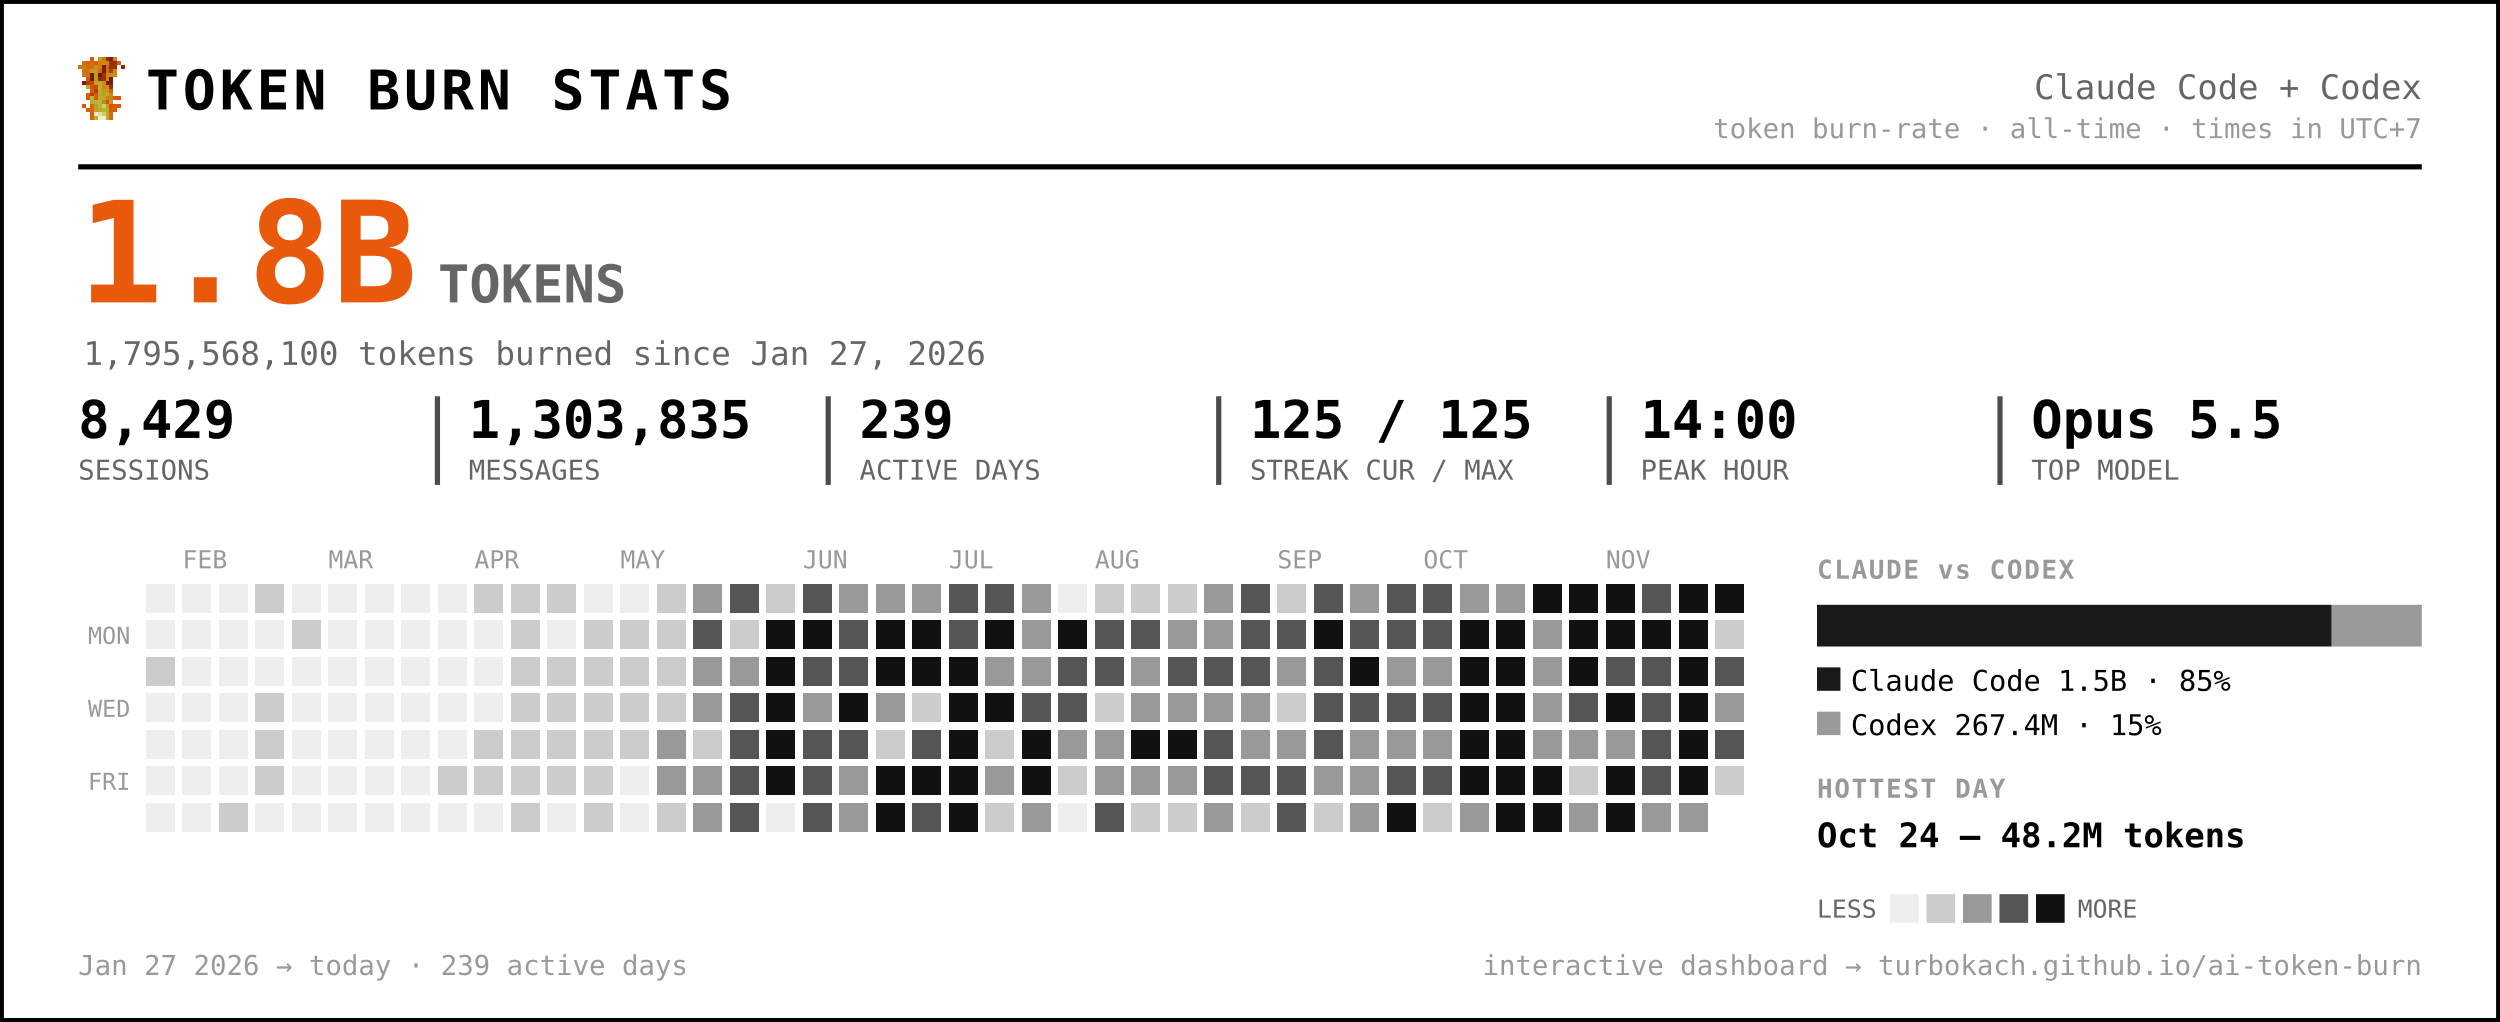
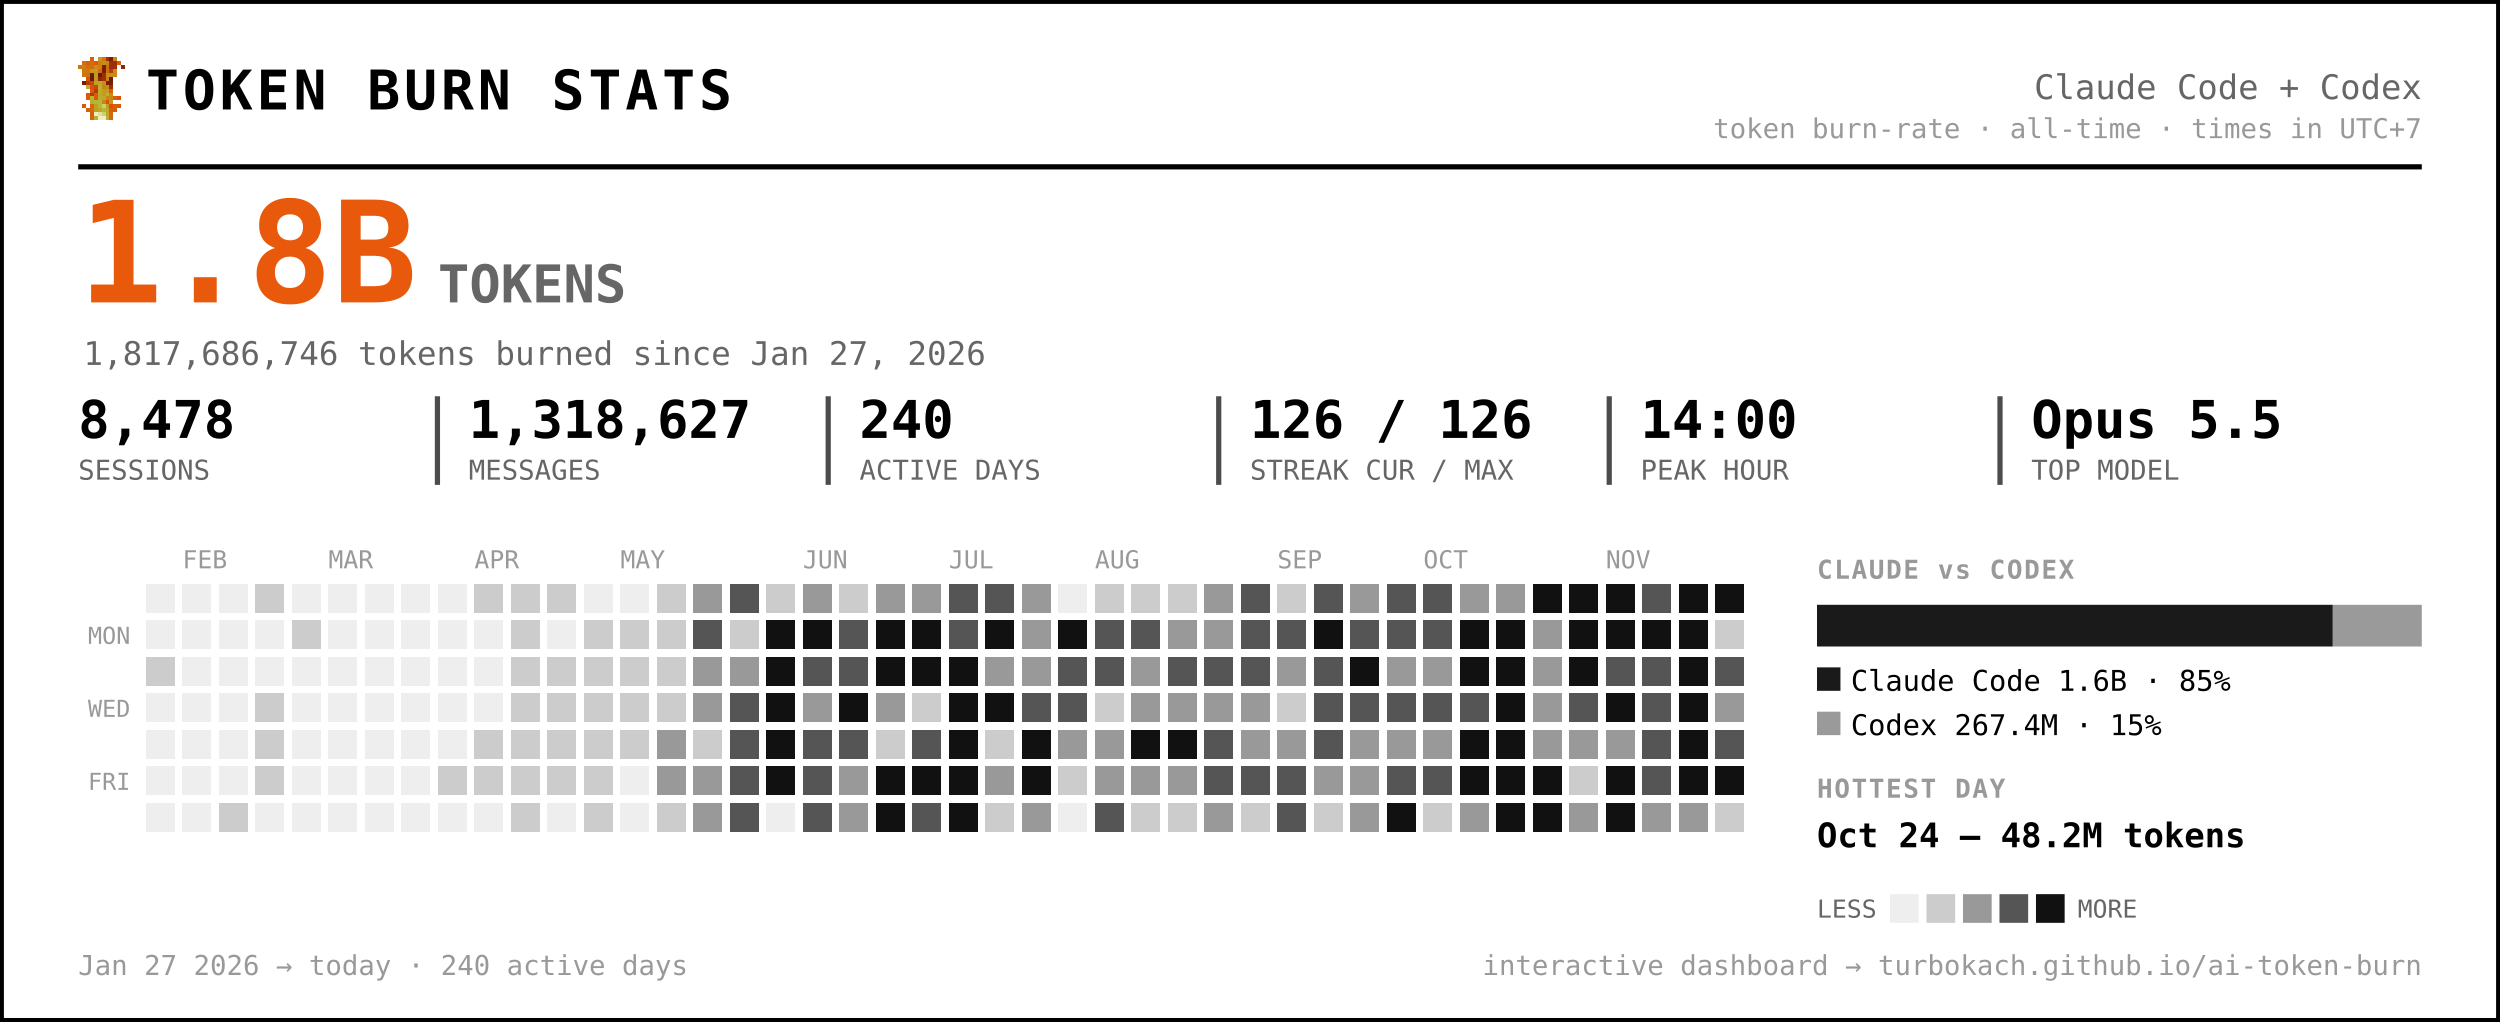
<svg xmlns="http://www.w3.org/2000/svg" width="959" height="392" viewBox="0 0 959 392" font-family="ui-monospace, 'SF Mono', 'Cascadia Code', Menlo, Consolas, monospace" role="img" aria-label="Token burn — Claude Code + Codex">
  <rect x="0.5" y="0.5" width="958" height="391" rx="0" fill="#ffffff" stroke="#000000" stroke-width="2" />
  <g transform="translate(30,22) scale(1.5)" shape-rendering="crispEdges">
    <rect x="3" y="0" width="1" height="1" fill="#d75f07" />
    <rect x="5" y="0" width="1" height="1" fill="#c7971f" />
    <rect x="6" y="0" width="1" height="1" fill="#cf770f" />
    <rect x="7" y="0" width="1" height="1" fill="#9f2f07" />
    <rect x="8" y="0" width="1" height="1" fill="#771f07" />
    <rect x="9" y="0" width="1" height="1" fill="#c78717" />
    <rect x="1" y="1" width="1" height="1" fill="#cf6f0f" />
    <rect x="2" y="1" width="1" height="1" fill="#d75f07" />
    <rect x="3" y="1" width="1" height="1" fill="#cf6f0f" />
    <rect x="4" y="1" width="1" height="1" fill="#df5707" />
    <rect x="5" y="1" width="1" height="1" fill="#cf7f0f" />
    <rect x="6" y="1" width="1" height="1" fill="#c78f17" />
    <rect x="7" y="1" width="1" height="1" fill="#c78717" />
    <rect x="8" y="1" width="1" height="1" fill="#9f2f07" />
    <rect x="9" y="1" width="1" height="1" fill="#9f2f07" />
    <rect x="10" y="1" width="1" height="1" fill="#d75f07" />
    <rect x="0" y="2" width="1" height="1" fill="#cf770f" />
    <rect x="1" y="2" width="1" height="1" fill="#cf7f0f" />
    <rect x="2" y="2" width="1" height="1" fill="#cf6f0f" />
    <rect x="3" y="2" width="1" height="1" fill="#cf6f0f" />
    <rect x="4" y="2" width="1" height="1" fill="#c78f17" />
    <rect x="5" y="2" width="1" height="1" fill="#cf7f0f" />
    <rect x="6" y="2" width="1" height="1" fill="#771f07" />
    <rect x="7" y="2" width="1" height="1" fill="#cf6f0f" />
    <rect x="8" y="2" width="1" height="1" fill="#9f2f07" />
    <rect x="9" y="2" width="1" height="1" fill="#9f2f07" />
    <rect x="11" y="2" width="1" height="1" fill="#8f2707" />
    <rect x="1" y="3" width="1" height="1" fill="#cf770f" />
    <rect x="2" y="3" width="1" height="1" fill="#cf770f" />
    <rect x="3" y="3" width="1" height="1" fill="#c7971f" />
    <rect x="4" y="3" width="1" height="1" fill="#c7971f" />
    <rect x="5" y="3" width="1" height="1" fill="#d7670f" />
    <rect x="6" y="3" width="1" height="1" fill="#771f07" />
    <rect x="7" y="3" width="1" height="1" fill="#cf6f0f" />
    <rect x="8" y="3" width="1" height="1" fill="#af3f07" />
    <rect x="9" y="3" width="1" height="1" fill="#cf8717" />
    <rect x="1" y="4" width="1" height="1" fill="#cf770f" />
    <rect x="2" y="4" width="1" height="1" fill="#cf6f0f" />
    <rect x="3" y="4" width="1" height="1" fill="#671f07" />
    <rect x="4" y="4" width="1" height="1" fill="#c7971f" />
    <rect x="5" y="4" width="1" height="1" fill="#671f07" />
    <rect x="6" y="4" width="1" height="1" fill="#9f2f07" />
    <rect x="7" y="4" width="1" height="1" fill="#c78f17" />
    <rect x="8" y="4" width="1" height="1" fill="#c78f17" />
    <rect x="9" y="4" width="1" height="1" fill="#cf8717" />
    <rect x="2" y="5" width="1" height="1" fill="#df4f07" />
    <rect x="3" y="5" width="1" height="1" fill="#671f07" />
    <rect x="4" y="5" width="1" height="1" fill="#c7971f" />
    <rect x="5" y="5" width="1" height="1" fill="#8f2707" />
    <rect x="6" y="5" width="1" height="1" fill="#9f2f07" />
    <rect x="7" y="5" width="1" height="1" fill="#cf7f0f" />
    <rect x="8" y="5" width="1" height="1" fill="#671f07" />
    <rect x="1" y="6" width="1" height="1" fill="#771f07" />
    <rect x="2" y="6" width="1" height="1" fill="#af3f07" />
    <rect x="3" y="6" width="1" height="1" fill="#c74707" />
    <rect x="4" y="6" width="1" height="1" fill="#bf9f1f" />
    <rect x="5" y="6" width="1" height="1" fill="#bfa727" />
    <rect x="6" y="6" width="1" height="1" fill="#c78f17" />
    <rect x="7" y="6" width="1" height="1" fill="#771f07" />
    <rect x="8" y="6" width="1" height="1" fill="#771f07" />
    <rect x="2" y="7" width="1" height="1" fill="#b7af2f" />
    <rect x="3" y="7" width="1" height="1" fill="#df4f07" />
    <rect x="4" y="7" width="1" height="1" fill="#c74707" />
    <rect x="5" y="7" width="1" height="1" fill="#bfaf2f" />
    <rect x="6" y="7" width="1" height="1" fill="#c78717" />
    <rect x="7" y="7" width="1" height="1" fill="#c78f17" />
    <rect x="8" y="7" width="1" height="1" fill="#9f2f07" />
    <rect x="3" y="8" width="1" height="1" fill="#df5707" />
    <rect x="4" y="8" width="1" height="1" fill="#af3f07" />
    <rect x="5" y="8" width="1" height="1" fill="#b7af2f" />
    <rect x="6" y="8" width="1" height="1" fill="#c7971f" />
    <rect x="7" y="8" width="1" height="1" fill="#bf9f1f" />
    <rect x="8" y="8" width="1" height="1" fill="#d75f07" />
    <rect x="2" y="9" width="1" height="1" fill="#df5707" />
    <rect x="3" y="9" width="1" height="1" fill="#af3f07" />
    <rect x="4" y="9" width="1" height="1" fill="#df5707" />
    <rect x="5" y="9" width="1" height="1" fill="#bfa727" />
    <rect x="6" y="9" width="1" height="1" fill="#bf9f1f" />
    <rect x="7" y="9" width="1" height="1" fill="#bfaf2f" />
    <rect x="8" y="9" width="1" height="1" fill="#cf8717" />
    <rect x="2" y="10" width="1" height="1" fill="#df5707" />
    <rect x="3" y="10" width="1" height="1" fill="#b7b72f" />
    <rect x="4" y="10" width="1" height="1" fill="#df5707" />
    <rect x="5" y="10" width="1" height="1" fill="#b7af2f" />
    <rect x="6" y="10" width="1" height="1" fill="#bfa727" />
    <rect x="7" y="10" width="1" height="1" fill="#c78717" />
    <rect x="8" y="10" width="1" height="1" fill="#c78717" />
    <rect x="9" y="10" width="1" height="1" fill="#d75f07" />
    <rect x="10" y="10" width="1" height="1" fill="#df4f07" />
    <rect x="3" y="11" width="1" height="1" fill="#b7af2f" />
    <rect x="4" y="11" width="1" height="1" fill="#b7b737" />
    <rect x="5" y="11" width="1" height="1" fill="#b7b737" />
    <rect x="6" y="11" width="1" height="1" fill="#c78717" />
    <rect x="7" y="11" width="1" height="1" fill="#df4f07" />
    <rect x="8" y="11" width="1" height="1" fill="#c7971f" />
    <rect x="1" y="12" width="1" height="1" fill="#df5707" />
    <rect x="3" y="12" width="1" height="1" fill="#d7670f" />
    <rect x="4" y="12" width="1" height="1" fill="#bf9f1f" />
    <rect x="5" y="12" width="1" height="1" fill="#b7b737" />
    <rect x="6" y="12" width="1" height="1" fill="#cfcf6f" />
    <rect x="7" y="12" width="1" height="1" fill="#bf9f1f" />
    <rect x="8" y="12" width="1" height="1" fill="#df4f07" />
    <rect x="9" y="12" width="1" height="1" fill="#d75f07" />
    <rect x="10" y="12" width="1" height="1" fill="#df5707" />
    <rect x="2" y="13" width="1" height="1" fill="#d75f07" />
    <rect x="3" y="13" width="1" height="1" fill="#d7670f" />
    <rect x="4" y="13" width="1" height="1" fill="#bf9f1f" />
    <rect x="5" y="13" width="1" height="1" fill="#bfa727" />
    <rect x="6" y="13" width="1" height="1" fill="#b7b737" />
    <rect x="7" y="13" width="1" height="1" fill="#bfa727" />
    <rect x="8" y="13" width="1" height="1" fill="#d75f07" />
    <rect x="9" y="13" width="1" height="1" fill="#d75f07" />
    <rect x="3" y="14" width="1" height="1" fill="#d75f07" />
    <rect x="4" y="14" width="1" height="1" fill="#efefc7" />
    <rect x="5" y="14" width="1" height="1" fill="#dfdf9f" />
    <rect x="6" y="14" width="1" height="1" fill="#cfcf6f" />
    <rect x="7" y="14" width="1" height="1" fill="#bfa727" />
    <rect x="8" y="14" width="1" height="1" fill="#d7670f" />
    <rect x="3" y="15" width="1" height="1" fill="#d7670f" />
    <rect x="4" y="15" width="1" height="1" fill="#bfaf2f" />
    <rect x="5" y="15" width="1" height="1" fill="#efefc7" />
    <rect x="6" y="15" width="1" height="1" fill="#efefc7" />
    <rect x="7" y="15" width="1" height="1" fill="#bfaf2f" />
    <rect x="8" y="15" width="1" height="1" fill="#d7670f" />
  </g>
  <text x="56.0" y="42.0" font-size="21" fill="#000000" font-weight="800" letter-spacing="1.5">TOKEN BURN STATS</text>
  <text x="929.0" y="38.0" font-size="13" fill="#666666" text-anchor="end">Claude Code + Codex</text>
  <text x="929.0" y="53.0" font-size="10.5" fill="#999999" text-anchor="end">token burn-rate · all-time · times in UTC+7</text>
  <line x1="30" y1="64" x2="929" y2="64" stroke="#000000" stroke-width="2" />
  <text x="30.0" y="116.0" font-size="54" fill="#e8590c" font-weight="800">1.8B</text>
  <text x="168.0" y="116.0" font-size="20" fill="#666666" font-weight="600">TOKENS</text>
-   <text x="32.0" y="140.0" font-size="12.5" fill="#666666">1,795,568,100 tokens burned since Jan 27, 2026</text>
-   <text x="30.0" y="168.0" font-size="20" fill="#000000" font-weight="700">8,429</text>
+   <text x="32.0" y="140.0" font-size="12.5" fill="#666666">1,817,686,746 tokens burned since Jan 27, 2026</text>
+   <text x="30.0" y="168.0" font-size="20" fill="#000000" font-weight="700">8,478</text>
  <text x="30.0" y="184.0" font-size="10.5" fill="#666666">SESSIONS</text>
-   <text x="179.8" y="168.0" font-size="20" fill="#000000" font-weight="700">1,303,835</text>
+   <text x="179.8" y="168.0" font-size="20" fill="#000000" font-weight="700">1,318,627</text>
  <text x="179.8" y="184.0" font-size="10.5" fill="#666666">MESSAGES</text>
  <line x1="167.8" y1="152" x2="167.8" y2="186" stroke="#000000" stroke-width="2" opacity="0.7" />
-   <text x="329.7" y="168.0" font-size="20" fill="#000000" font-weight="700">239</text>
+   <text x="329.7" y="168.0" font-size="20" fill="#000000" font-weight="700">240</text>
  <text x="329.7" y="184.0" font-size="10.5" fill="#666666">ACTIVE DAYS</text>
  <line x1="317.7" y1="152" x2="317.7" y2="186" stroke="#000000" stroke-width="2" opacity="0.7" />
-   <text x="479.5" y="168.0" font-size="20" fill="#000000" font-weight="700">125 / 125</text>
+   <text x="479.5" y="168.0" font-size="20" fill="#000000" font-weight="700">126 / 126</text>
  <text x="479.5" y="184.0" font-size="10.5" fill="#666666">STREAK CUR / MAX</text>
  <line x1="467.5" y1="152" x2="467.5" y2="186" stroke="#000000" stroke-width="2" opacity="0.7" />
  <text x="629.3" y="168.0" font-size="20" fill="#000000" font-weight="700">14:00</text>
  <text x="629.3" y="184.0" font-size="10.5" fill="#666666">PEAK HOUR</text>
  <line x1="617.3" y1="152" x2="617.3" y2="186" stroke="#000000" stroke-width="2" opacity="0.7" />
  <text x="779.2" y="168.0" font-size="20" fill="#000000" font-weight="700">Opus 5.5</text>
  <text x="779.2" y="184.0" font-size="10.5" fill="#666666">TOP MODEL</text>
  <line x1="767.2" y1="152" x2="767.2" y2="186" stroke="#000000" stroke-width="2" opacity="0.7" />
  <text x="70.0" y="218.0" font-size="9.5" fill="#999999">FEB</text>
  <text x="126.0" y="218.0" font-size="9.5" fill="#999999">MAR</text>
  <text x="182.0" y="218.0" font-size="9.5" fill="#999999">APR</text>
  <text x="238.0" y="218.0" font-size="9.5" fill="#999999">MAY</text>
  <text x="308.0" y="218.0" font-size="9.5" fill="#999999">JUN</text>
  <text x="364.0" y="218.0" font-size="9.5" fill="#999999">JUL</text>
  <text x="420.0" y="218.0" font-size="9.5" fill="#999999">AUG</text>
  <text x="490.0" y="218.0" font-size="9.5" fill="#999999">SEP</text>
  <text x="546.0" y="218.0" font-size="9.5" fill="#999999">OCT</text>
  <text x="616.0" y="218.0" font-size="9.5" fill="#999999">NOV</text>
  <text x="50.0" y="247.0" font-size="9" fill="#999999" text-anchor="end">MON</text>
  <text x="50.0" y="275.0" font-size="9" fill="#999999" text-anchor="end">WED</text>
  <text x="50.0" y="303.0" font-size="9" fill="#999999" text-anchor="end">FRI</text>
  <g shape-rendering="crispEdges">
    <rect x="224" y="308" width="11" height="11" rx="0" fill="#cccccc" />
    <rect x="238" y="252" width="11" height="11" rx="0" fill="#cccccc" />
    <rect x="252" y="224" width="11" height="11" rx="0" fill="#cccccc" />
    <rect x="252" y="266" width="11" height="11" rx="0" fill="#cccccc" />
    <rect x="252" y="280" width="11" height="11" rx="0" fill="#999999" />
    <rect x="252" y="294" width="11" height="11" rx="0" fill="#999999" />
    <rect x="252" y="308" width="11" height="11" rx="0" fill="#cccccc" />
    <rect x="266" y="224" width="11" height="11" rx="0" fill="#999999" />
    <rect x="266" y="238" width="11" height="11" rx="0" fill="#555555" />
    <rect x="266" y="252" width="11" height="11" rx="0" fill="#999999" />
    <rect x="266" y="266" width="11" height="11" rx="0" fill="#999999" />
    <rect x="266" y="280" width="11" height="11" rx="0" fill="#cccccc" />
    <rect x="266" y="294" width="11" height="11" rx="0" fill="#999999" />
    <rect x="266" y="308" width="11" height="11" rx="0" fill="#999999" />
    <rect x="280" y="224" width="11" height="11" rx="0" fill="#555555" />
    <rect x="280" y="238" width="11" height="11" rx="0" fill="#cccccc" />
    <rect x="280" y="252" width="11" height="11" rx="0" fill="#999999" />
    <rect x="280" y="266" width="11" height="11" rx="0" fill="#555555" />
    <rect x="280" y="280" width="11" height="11" rx="0" fill="#555555" />
    <rect x="280" y="294" width="11" height="11" rx="0" fill="#555555" />
    <rect x="280" y="308" width="11" height="11" rx="0" fill="#555555" />
    <rect x="294" y="224" width="11" height="11" rx="0" fill="#cccccc" />
    <rect x="294" y="238" width="11" height="11" rx="0" fill="#111111" />
    <rect x="294" y="252" width="11" height="11" rx="0" fill="#111111" />
    <rect x="294" y="266" width="11" height="11" rx="0" fill="#111111" />
    <rect x="294" y="280" width="11" height="11" rx="0" fill="#111111" />
    <rect x="294" y="294" width="11" height="11" rx="0" fill="#111111" />
-     <rect x="308" y="224" width="11" height="11" rx="0" fill="#555555" />
+     <rect x="308" y="224" width="11" height="11" rx="0" fill="#999999" />
    <rect x="308" y="238" width="11" height="11" rx="0" fill="#111111" />
    <rect x="308" y="252" width="11" height="11" rx="0" fill="#555555" />
    <rect x="308" y="266" width="11" height="11" rx="0" fill="#999999" />
    <rect x="308" y="280" width="11" height="11" rx="0" fill="#555555" />
    <rect x="308" y="294" width="11" height="11" rx="0" fill="#555555" />
    <rect x="308" y="308" width="11" height="11" rx="0" fill="#555555" />
-     <rect x="322" y="224" width="11" height="11" rx="0" fill="#999999" />
+     <rect x="322" y="224" width="11" height="11" rx="0" fill="#cccccc" />
    <rect x="322" y="238" width="11" height="11" rx="0" fill="#555555" />
    <rect x="322" y="252" width="11" height="11" rx="0" fill="#555555" />
    <rect x="322" y="266" width="11" height="11" rx="0" fill="#111111" />
    <rect x="322" y="280" width="11" height="11" rx="0" fill="#555555" />
    <rect x="322" y="294" width="11" height="11" rx="0" fill="#999999" />
    <rect x="322" y="308" width="11" height="11" rx="0" fill="#999999" />
    <rect x="336" y="224" width="11" height="11" rx="0" fill="#999999" />
    <rect x="336" y="238" width="11" height="11" rx="0" fill="#111111" />
    <rect x="336" y="252" width="11" height="11" rx="0" fill="#111111" />
    <rect x="336" y="266" width="11" height="11" rx="0" fill="#999999" />
    <rect x="336" y="280" width="11" height="11" rx="0" fill="#cccccc" />
    <rect x="336" y="294" width="11" height="11" rx="0" fill="#111111" />
    <rect x="336" y="308" width="11" height="11" rx="0" fill="#111111" />
    <rect x="350" y="224" width="11" height="11" rx="0" fill="#999999" />
    <rect x="350" y="238" width="11" height="11" rx="0" fill="#111111" />
    <rect x="350" y="252" width="11" height="11" rx="0" fill="#111111" />
    <rect x="350" y="266" width="11" height="11" rx="0" fill="#cccccc" />
    <rect x="350" y="280" width="11" height="11" rx="0" fill="#555555" />
    <rect x="350" y="294" width="11" height="11" rx="0" fill="#111111" />
    <rect x="350" y="308" width="11" height="11" rx="0" fill="#555555" />
    <rect x="364" y="224" width="11" height="11" rx="0" fill="#555555" />
    <rect x="364" y="238" width="11" height="11" rx="0" fill="#555555" />
    <rect x="364" y="252" width="11" height="11" rx="0" fill="#111111" />
    <rect x="364" y="266" width="11" height="11" rx="0" fill="#111111" />
    <rect x="364" y="280" width="11" height="11" rx="0" fill="#111111" />
    <rect x="364" y="294" width="11" height="11" rx="0" fill="#111111" />
    <rect x="364" y="308" width="11" height="11" rx="0" fill="#111111" />
    <rect x="378" y="224" width="11" height="11" rx="0" fill="#555555" />
    <rect x="378" y="238" width="11" height="11" rx="0" fill="#111111" />
    <rect x="378" y="252" width="11" height="11" rx="0" fill="#999999" />
    <rect x="378" y="266" width="11" height="11" rx="0" fill="#111111" />
    <rect x="378" y="280" width="11" height="11" rx="0" fill="#cccccc" />
    <rect x="378" y="294" width="11" height="11" rx="0" fill="#999999" />
    <rect x="378" y="308" width="11" height="11" rx="0" fill="#cccccc" />
    <rect x="392" y="224" width="11" height="11" rx="0" fill="#999999" />
    <rect x="392" y="238" width="11" height="11" rx="0" fill="#999999" />
    <rect x="392" y="252" width="11" height="11" rx="0" fill="#999999" />
    <rect x="392" y="266" width="11" height="11" rx="0" fill="#555555" />
    <rect x="392" y="280" width="11" height="11" rx="0" fill="#111111" />
    <rect x="392" y="294" width="11" height="11" rx="0" fill="#111111" />
    <rect x="392" y="308" width="11" height="11" rx="0" fill="#999999" />
    <rect x="406" y="238" width="11" height="11" rx="0" fill="#111111" />
    <rect x="406" y="252" width="11" height="11" rx="0" fill="#555555" />
    <rect x="406" y="266" width="11" height="11" rx="0" fill="#555555" />
    <rect x="406" y="280" width="11" height="11" rx="0" fill="#999999" />
    <rect x="406" y="294" width="11" height="11" rx="0" fill="#cccccc" />
    <rect x="420" y="224" width="11" height="11" rx="0" fill="#cccccc" />
    <rect x="420" y="238" width="11" height="11" rx="0" fill="#555555" />
    <rect x="420" y="252" width="11" height="11" rx="0" fill="#555555" />
    <rect x="420" y="266" width="11" height="11" rx="0" fill="#cccccc" />
    <rect x="420" y="280" width="11" height="11" rx="0" fill="#999999" />
    <rect x="420" y="294" width="11" height="11" rx="0" fill="#999999" />
    <rect x="420" y="308" width="11" height="11" rx="0" fill="#555555" />
    <rect x="434" y="224" width="11" height="11" rx="0" fill="#cccccc" />
    <rect x="434" y="238" width="11" height="11" rx="0" fill="#555555" />
    <rect x="434" y="252" width="11" height="11" rx="0" fill="#999999" />
    <rect x="434" y="266" width="11" height="11" rx="0" fill="#999999" />
    <rect x="434" y="280" width="11" height="11" rx="0" fill="#111111" />
    <rect x="434" y="294" width="11" height="11" rx="0" fill="#999999" />
    <rect x="434" y="308" width="11" height="11" rx="0" fill="#cccccc" />
    <rect x="448" y="224" width="11" height="11" rx="0" fill="#cccccc" />
    <rect x="448" y="238" width="11" height="11" rx="0" fill="#999999" />
    <rect x="448" y="252" width="11" height="11" rx="0" fill="#555555" />
    <rect x="448" y="266" width="11" height="11" rx="0" fill="#999999" />
    <rect x="448" y="280" width="11" height="11" rx="0" fill="#111111" />
    <rect x="448" y="294" width="11" height="11" rx="0" fill="#999999" />
    <rect x="448" y="308" width="11" height="11" rx="0" fill="#cccccc" />
    <rect x="462" y="224" width="11" height="11" rx="0" fill="#999999" />
    <rect x="462" y="238" width="11" height="11" rx="0" fill="#999999" />
    <rect x="462" y="252" width="11" height="11" rx="0" fill="#555555" />
    <rect x="462" y="266" width="11" height="11" rx="0" fill="#999999" />
    <rect x="462" y="280" width="11" height="11" rx="0" fill="#555555" />
    <rect x="462" y="294" width="11" height="11" rx="0" fill="#555555" />
    <rect x="462" y="308" width="11" height="11" rx="0" fill="#999999" />
    <rect x="476" y="224" width="11" height="11" rx="0" fill="#555555" />
    <rect x="476" y="238" width="11" height="11" rx="0" fill="#555555" />
    <rect x="476" y="252" width="11" height="11" rx="0" fill="#555555" />
    <rect x="476" y="266" width="11" height="11" rx="0" fill="#999999" />
    <rect x="476" y="280" width="11" height="11" rx="0" fill="#999999" />
    <rect x="476" y="294" width="11" height="11" rx="0" fill="#555555" />
    <rect x="476" y="308" width="11" height="11" rx="0" fill="#cccccc" />
    <rect x="490" y="224" width="11" height="11" rx="0" fill="#cccccc" />
    <rect x="490" y="238" width="11" height="11" rx="0" fill="#555555" />
    <rect x="490" y="252" width="11" height="11" rx="0" fill="#999999" />
    <rect x="490" y="266" width="11" height="11" rx="0" fill="#cccccc" />
    <rect x="490" y="280" width="11" height="11" rx="0" fill="#999999" />
    <rect x="490" y="294" width="11" height="11" rx="0" fill="#555555" />
    <rect x="490" y="308" width="11" height="11" rx="0" fill="#555555" />
    <rect x="504" y="224" width="11" height="11" rx="0" fill="#555555" />
    <rect x="504" y="238" width="11" height="11" rx="0" fill="#111111" />
    <rect x="504" y="252" width="11" height="11" rx="0" fill="#555555" />
    <rect x="504" y="266" width="11" height="11" rx="0" fill="#555555" />
    <rect x="504" y="280" width="11" height="11" rx="0" fill="#555555" />
    <rect x="504" y="294" width="11" height="11" rx="0" fill="#999999" />
    <rect x="504" y="308" width="11" height="11" rx="0" fill="#cccccc" />
    <rect x="518" y="224" width="11" height="11" rx="0" fill="#999999" />
    <rect x="518" y="238" width="11" height="11" rx="0" fill="#555555" />
    <rect x="518" y="252" width="11" height="11" rx="0" fill="#111111" />
    <rect x="518" y="266" width="11" height="11" rx="0" fill="#555555" />
    <rect x="518" y="280" width="11" height="11" rx="0" fill="#999999" />
    <rect x="518" y="294" width="11" height="11" rx="0" fill="#999999" />
    <rect x="518" y="308" width="11" height="11" rx="0" fill="#999999" />
    <rect x="532" y="224" width="11" height="11" rx="0" fill="#555555" />
    <rect x="532" y="238" width="11" height="11" rx="0" fill="#555555" />
    <rect x="532" y="252" width="11" height="11" rx="0" fill="#999999" />
    <rect x="532" y="266" width="11" height="11" rx="0" fill="#555555" />
    <rect x="532" y="280" width="11" height="11" rx="0" fill="#999999" />
    <rect x="532" y="294" width="11" height="11" rx="0" fill="#555555" />
    <rect x="532" y="308" width="11" height="11" rx="0" fill="#111111" />
    <rect x="546" y="224" width="11" height="11" rx="0" fill="#555555" />
    <rect x="546" y="238" width="11" height="11" rx="0" fill="#555555" />
    <rect x="546" y="252" width="11" height="11" rx="0" fill="#999999" />
    <rect x="546" y="266" width="11" height="11" rx="0" fill="#555555" />
    <rect x="546" y="280" width="11" height="11" rx="0" fill="#999999" />
    <rect x="546" y="294" width="11" height="11" rx="0" fill="#555555" />
    <rect x="546" y="308" width="11" height="11" rx="0" fill="#cccccc" />
    <rect x="560" y="224" width="11" height="11" rx="0" fill="#999999" />
    <rect x="560" y="238" width="11" height="11" rx="0" fill="#111111" />
    <rect x="560" y="252" width="11" height="11" rx="0" fill="#111111" />
-     <rect x="560" y="266" width="11" height="11" rx="0" fill="#111111" />
+     <rect x="560" y="266" width="11" height="11" rx="0" fill="#555555" />
    <rect x="560" y="280" width="11" height="11" rx="0" fill="#111111" />
    <rect x="560" y="294" width="11" height="11" rx="0" fill="#111111" />
    <rect x="560" y="308" width="11" height="11" rx="0" fill="#999999" />
    <rect x="574" y="224" width="11" height="11" rx="0" fill="#999999" />
    <rect x="574" y="238" width="11" height="11" rx="0" fill="#111111" />
    <rect x="574" y="252" width="11" height="11" rx="0" fill="#111111" />
    <rect x="574" y="266" width="11" height="11" rx="0" fill="#111111" />
    <rect x="574" y="280" width="11" height="11" rx="0" fill="#111111" />
    <rect x="574" y="294" width="11" height="11" rx="0" fill="#111111" />
    <rect x="574" y="308" width="11" height="11" rx="0" fill="#111111" />
    <rect x="588" y="224" width="11" height="11" rx="0" fill="#111111" />
    <rect x="588" y="238" width="11" height="11" rx="0" fill="#999999" />
    <rect x="588" y="252" width="11" height="11" rx="0" fill="#999999" />
    <rect x="588" y="266" width="11" height="11" rx="0" fill="#999999" />
    <rect x="588" y="280" width="11" height="11" rx="0" fill="#999999" />
    <rect x="588" y="294" width="11" height="11" rx="0" fill="#111111" />
    <rect x="588" y="308" width="11" height="11" rx="0" fill="#111111" />
    <rect x="602" y="224" width="11" height="11" rx="0" fill="#111111" />
    <rect x="602" y="238" width="11" height="11" rx="0" fill="#111111" />
    <rect x="602" y="252" width="11" height="11" rx="0" fill="#111111" />
    <rect x="602" y="266" width="11" height="11" rx="0" fill="#555555" />
    <rect x="602" y="280" width="11" height="11" rx="0" fill="#999999" />
    <rect x="602" y="294" width="11" height="11" rx="0" fill="#cccccc" />
    <rect x="602" y="308" width="11" height="11" rx="0" fill="#999999" />
    <rect x="616" y="224" width="11" height="11" rx="0" fill="#111111" />
    <rect x="616" y="238" width="11" height="11" rx="0" fill="#111111" />
    <rect x="616" y="252" width="11" height="11" rx="0" fill="#555555" />
    <rect x="616" y="266" width="11" height="11" rx="0" fill="#111111" />
    <rect x="616" y="280" width="11" height="11" rx="0" fill="#999999" />
    <rect x="616" y="294" width="11" height="11" rx="0" fill="#111111" />
    <rect x="616" y="308" width="11" height="11" rx="0" fill="#111111" />
    <rect x="630" y="224" width="11" height="11" rx="0" fill="#555555" />
    <rect x="630" y="238" width="11" height="11" rx="0" fill="#111111" />
    <rect x="630" y="252" width="11" height="11" rx="0" fill="#555555" />
    <rect x="630" y="266" width="11" height="11" rx="0" fill="#555555" />
    <rect x="630" y="280" width="11" height="11" rx="0" fill="#555555" />
    <rect x="630" y="294" width="11" height="11" rx="0" fill="#555555" />
    <rect x="630" y="308" width="11" height="11" rx="0" fill="#999999" />
    <rect x="644" y="224" width="11" height="11" rx="0" fill="#111111" />
    <rect x="644" y="238" width="11" height="11" rx="0" fill="#111111" />
    <rect x="644" y="252" width="11" height="11" rx="0" fill="#111111" />
    <rect x="644" y="266" width="11" height="11" rx="0" fill="#111111" />
    <rect x="644" y="280" width="11" height="11" rx="0" fill="#111111" />
    <rect x="644" y="294" width="11" height="11" rx="0" fill="#111111" />
    <rect x="644" y="308" width="11" height="11" rx="0" fill="#999999" />
    <rect x="658" y="224" width="11" height="11" rx="0" fill="#111111" />
    <rect x="658" y="238" width="11" height="11" rx="0" fill="#cccccc" />
    <rect x="658" y="252" width="11" height="11" rx="0" fill="#555555" />
    <rect x="658" y="266" width="11" height="11" rx="0" fill="#999999" />
    <rect x="658" y="280" width="11" height="11" rx="0" fill="#555555" />
-     <rect x="658" y="294" width="11" height="11" rx="0" fill="#cccccc" />
+     <rect x="658" y="294" width="11" height="11" rx="0" fill="#111111" />
+     <rect x="658" y="308" width="11" height="11" rx="0" fill="#cccccc" />
    <rect x="56" y="252" width="11" height="11" rx="0" fill="#cccccc" />
    <rect x="84" y="308" width="11" height="11" rx="0" fill="#cccccc" />
    <rect x="98" y="224" width="11" height="11" rx="0" fill="#cccccc" />
    <rect x="98" y="266" width="11" height="11" rx="0" fill="#cccccc" />
    <rect x="98" y="280" width="11" height="11" rx="0" fill="#cccccc" />
    <rect x="98" y="294" width="11" height="11" rx="0" fill="#cccccc" />
    <rect x="112" y="238" width="11" height="11" rx="0" fill="#cccccc" />
    <rect x="168" y="294" width="11" height="11" rx="0" fill="#cccccc" />
    <rect x="182" y="224" width="11" height="11" rx="0" fill="#cccccc" />
    <rect x="182" y="280" width="11" height="11" rx="0" fill="#cccccc" />
    <rect x="182" y="294" width="11" height="11" rx="0" fill="#cccccc" />
    <rect x="196" y="224" width="11" height="11" rx="0" fill="#cccccc" />
    <rect x="196" y="238" width="11" height="11" rx="0" fill="#cccccc" />
    <rect x="196" y="252" width="11" height="11" rx="0" fill="#cccccc" />
    <rect x="196" y="266" width="11" height="11" rx="0" fill="#cccccc" />
    <rect x="196" y="280" width="11" height="11" rx="0" fill="#cccccc" />
    <rect x="196" y="294" width="11" height="11" rx="0" fill="#cccccc" />
    <rect x="196" y="308" width="11" height="11" rx="0" fill="#cccccc" />
    <rect x="210" y="224" width="11" height="11" rx="0" fill="#cccccc" />
    <rect x="210" y="252" width="11" height="11" rx="0" fill="#cccccc" />
    <rect x="210" y="266" width="11" height="11" rx="0" fill="#cccccc" />
    <rect x="210" y="280" width="11" height="11" rx="0" fill="#cccccc" />
    <rect x="210" y="294" width="11" height="11" rx="0" fill="#cccccc" />
    <rect x="224" y="238" width="11" height="11" rx="0" fill="#cccccc" />
    <rect x="224" y="252" width="11" height="11" rx="0" fill="#cccccc" />
    <rect x="224" y="266" width="11" height="11" rx="0" fill="#cccccc" />
    <rect x="224" y="280" width="11" height="11" rx="0" fill="#cccccc" />
    <rect x="224" y="294" width="11" height="11" rx="0" fill="#cccccc" />
    <rect x="238" y="238" width="11" height="11" rx="0" fill="#cccccc" />
    <rect x="238" y="266" width="11" height="11" rx="0" fill="#cccccc" />
    <rect x="238" y="280" width="11" height="11" rx="0" fill="#cccccc" />
    <rect x="252" y="238" width="11" height="11" rx="0" fill="#cccccc" />
    <rect x="252" y="252" width="11" height="11" rx="0" fill="#cccccc" />
    <rect x="56" y="224" width="11" height="11" rx="0" fill="#eeeeee" />
    <rect x="56" y="238" width="11" height="11" rx="0" fill="#eeeeee" />
    <rect x="56" y="266" width="11" height="11" rx="0" fill="#eeeeee" />
    <rect x="56" y="280" width="11" height="11" rx="0" fill="#eeeeee" />
    <rect x="56" y="294" width="11" height="11" rx="0" fill="#eeeeee" />
    <rect x="56" y="308" width="11" height="11" rx="0" fill="#eeeeee" />
    <rect x="70" y="224" width="11" height="11" rx="0" fill="#eeeeee" />
    <rect x="70" y="238" width="11" height="11" rx="0" fill="#eeeeee" />
    <rect x="70" y="252" width="11" height="11" rx="0" fill="#eeeeee" />
    <rect x="70" y="266" width="11" height="11" rx="0" fill="#eeeeee" />
    <rect x="70" y="280" width="11" height="11" rx="0" fill="#eeeeee" />
    <rect x="70" y="294" width="11" height="11" rx="0" fill="#eeeeee" />
    <rect x="70" y="308" width="11" height="11" rx="0" fill="#eeeeee" />
    <rect x="84" y="224" width="11" height="11" rx="0" fill="#eeeeee" />
    <rect x="84" y="238" width="11" height="11" rx="0" fill="#eeeeee" />
    <rect x="84" y="252" width="11" height="11" rx="0" fill="#eeeeee" />
    <rect x="84" y="266" width="11" height="11" rx="0" fill="#eeeeee" />
    <rect x="84" y="280" width="11" height="11" rx="0" fill="#eeeeee" />
    <rect x="84" y="294" width="11" height="11" rx="0" fill="#eeeeee" />
    <rect x="98" y="238" width="11" height="11" rx="0" fill="#eeeeee" />
    <rect x="98" y="252" width="11" height="11" rx="0" fill="#eeeeee" />
    <rect x="98" y="308" width="11" height="11" rx="0" fill="#eeeeee" />
    <rect x="112" y="224" width="11" height="11" rx="0" fill="#eeeeee" />
    <rect x="112" y="252" width="11" height="11" rx="0" fill="#eeeeee" />
    <rect x="112" y="266" width="11" height="11" rx="0" fill="#eeeeee" />
    <rect x="112" y="280" width="11" height="11" rx="0" fill="#eeeeee" />
    <rect x="112" y="294" width="11" height="11" rx="0" fill="#eeeeee" />
    <rect x="112" y="308" width="11" height="11" rx="0" fill="#eeeeee" />
    <rect x="126" y="224" width="11" height="11" rx="0" fill="#eeeeee" />
    <rect x="126" y="238" width="11" height="11" rx="0" fill="#eeeeee" />
    <rect x="126" y="252" width="11" height="11" rx="0" fill="#eeeeee" />
    <rect x="126" y="266" width="11" height="11" rx="0" fill="#eeeeee" />
    <rect x="126" y="280" width="11" height="11" rx="0" fill="#eeeeee" />
    <rect x="126" y="294" width="11" height="11" rx="0" fill="#eeeeee" />
    <rect x="126" y="308" width="11" height="11" rx="0" fill="#eeeeee" />
    <rect x="140" y="224" width="11" height="11" rx="0" fill="#eeeeee" />
    <rect x="140" y="238" width="11" height="11" rx="0" fill="#eeeeee" />
    <rect x="140" y="252" width="11" height="11" rx="0" fill="#eeeeee" />
    <rect x="140" y="266" width="11" height="11" rx="0" fill="#eeeeee" />
    <rect x="140" y="280" width="11" height="11" rx="0" fill="#eeeeee" />
    <rect x="140" y="294" width="11" height="11" rx="0" fill="#eeeeee" />
    <rect x="140" y="308" width="11" height="11" rx="0" fill="#eeeeee" />
    <rect x="154" y="224" width="11" height="11" rx="0" fill="#eeeeee" />
    <rect x="154" y="238" width="11" height="11" rx="0" fill="#eeeeee" />
    <rect x="154" y="252" width="11" height="11" rx="0" fill="#eeeeee" />
    <rect x="154" y="266" width="11" height="11" rx="0" fill="#eeeeee" />
    <rect x="154" y="280" width="11" height="11" rx="0" fill="#eeeeee" />
    <rect x="154" y="294" width="11" height="11" rx="0" fill="#eeeeee" />
    <rect x="154" y="308" width="11" height="11" rx="0" fill="#eeeeee" />
    <rect x="168" y="224" width="11" height="11" rx="0" fill="#eeeeee" />
    <rect x="168" y="238" width="11" height="11" rx="0" fill="#eeeeee" />
    <rect x="168" y="252" width="11" height="11" rx="0" fill="#eeeeee" />
    <rect x="168" y="266" width="11" height="11" rx="0" fill="#eeeeee" />
    <rect x="168" y="280" width="11" height="11" rx="0" fill="#eeeeee" />
    <rect x="168" y="308" width="11" height="11" rx="0" fill="#eeeeee" />
    <rect x="182" y="238" width="11" height="11" rx="0" fill="#eeeeee" />
    <rect x="182" y="252" width="11" height="11" rx="0" fill="#eeeeee" />
    <rect x="182" y="266" width="11" height="11" rx="0" fill="#eeeeee" />
    <rect x="182" y="308" width="11" height="11" rx="0" fill="#eeeeee" />
    <rect x="210" y="238" width="11" height="11" rx="0" fill="#eeeeee" />
    <rect x="210" y="308" width="11" height="11" rx="0" fill="#eeeeee" />
    <rect x="224" y="224" width="11" height="11" rx="0" fill="#eeeeee" />
    <rect x="238" y="224" width="11" height="11" rx="0" fill="#eeeeee" />
    <rect x="238" y="294" width="11" height="11" rx="0" fill="#eeeeee" />
    <rect x="238" y="308" width="11" height="11" rx="0" fill="#eeeeee" />
    <rect x="294" y="308" width="11" height="11" rx="0" fill="#eeeeee" />
    <rect x="406" y="224" width="11" height="11" rx="0" fill="#eeeeee" />
    <rect x="406" y="308" width="11" height="11" rx="0" fill="#eeeeee" />
  </g>
  <text x="697.0" y="222.0" font-size="10" fill="#999999" font-weight="700" letter-spacing="0.6">CLAUDE vs CODEX</text>
-   <path d="M697.00,232 H894.45 L894.45,232 V248.00 L894.45,248.00 H697.00 L697.00,248.00 V232.00 L697.00,232.00 Z" fill="#1a1a1a" />
-   <path d="M894.45,232 H929.00 L929.00,232 V248.00 L929.00,248.00 H894.45 L894.45,248.00 V232.00 L894.45,232.00 Z" fill="#9a9a9a" />
+   <path d="M697.00,232 H894.87 L894.87,232 V248.00 L894.87,248.00 H697.00 L697.00,248.00 V232.00 L697.00,232.00 Z" fill="#1a1a1a" />
+   <path d="M894.87,232 H929.00 L929.00,232 V248.00 L929.00,248.00 H894.87 L894.87,248.00 V232.00 L894.87,232.00 Z" fill="#9a9a9a" />
  <rect x="697" y="256" width="9" height="9" rx="0" fill="#1a1a1a" />
-   <text x="710.0" y="265.0" font-size="11" fill="#000000">Claude Code  1.5B · 85%</text>
+   <text x="710.0" y="265.0" font-size="11" fill="#000000">Claude Code  1.6B · 85%</text>
  <rect x="697" y="273" width="9" height="9" rx="0" fill="#9a9a9a" />
  <text x="710.0" y="282.0" font-size="11" fill="#000000">Codex  267.4M · 15%</text>
  <text x="697.0" y="306.0" font-size="10" fill="#999999" font-weight="700" letter-spacing="0.6">HOTTEST DAY</text>
  <text x="697.0" y="325.0" font-size="13" fill="#000000" font-weight="600">Oct 24 — 48.2M tokens</text>
  <text x="697.0" y="352.0" font-size="9.5" fill="#666666">LESS</text>
  <rect x="725" y="343" width="11" height="11" rx="0" fill="#eeeeee" />
  <rect x="739" y="343" width="11" height="11" rx="0" fill="#cccccc" />
  <rect x="753" y="343" width="11" height="11" rx="0" fill="#999999" />
  <rect x="767" y="343" width="11" height="11" rx="0" fill="#555555" />
  <rect x="781" y="343" width="11" height="11" rx="0" fill="#111111" />
  <text x="797.0" y="352.0" font-size="9.5" fill="#666666">MORE</text>
-   <text x="30.0" y="374.0" font-size="10.5" fill="#999999">Jan 27 2026 → today  ·  239 active days</text>
+   <text x="30.0" y="374.0" font-size="10.5" fill="#999999">Jan 27 2026 → today  ·  240 active days</text>
  <text x="929.0" y="374.0" font-size="10.5" fill="#999999" text-anchor="end">interactive dashboard → turbokach.github.io/ai-token-burn</text>
</svg>
